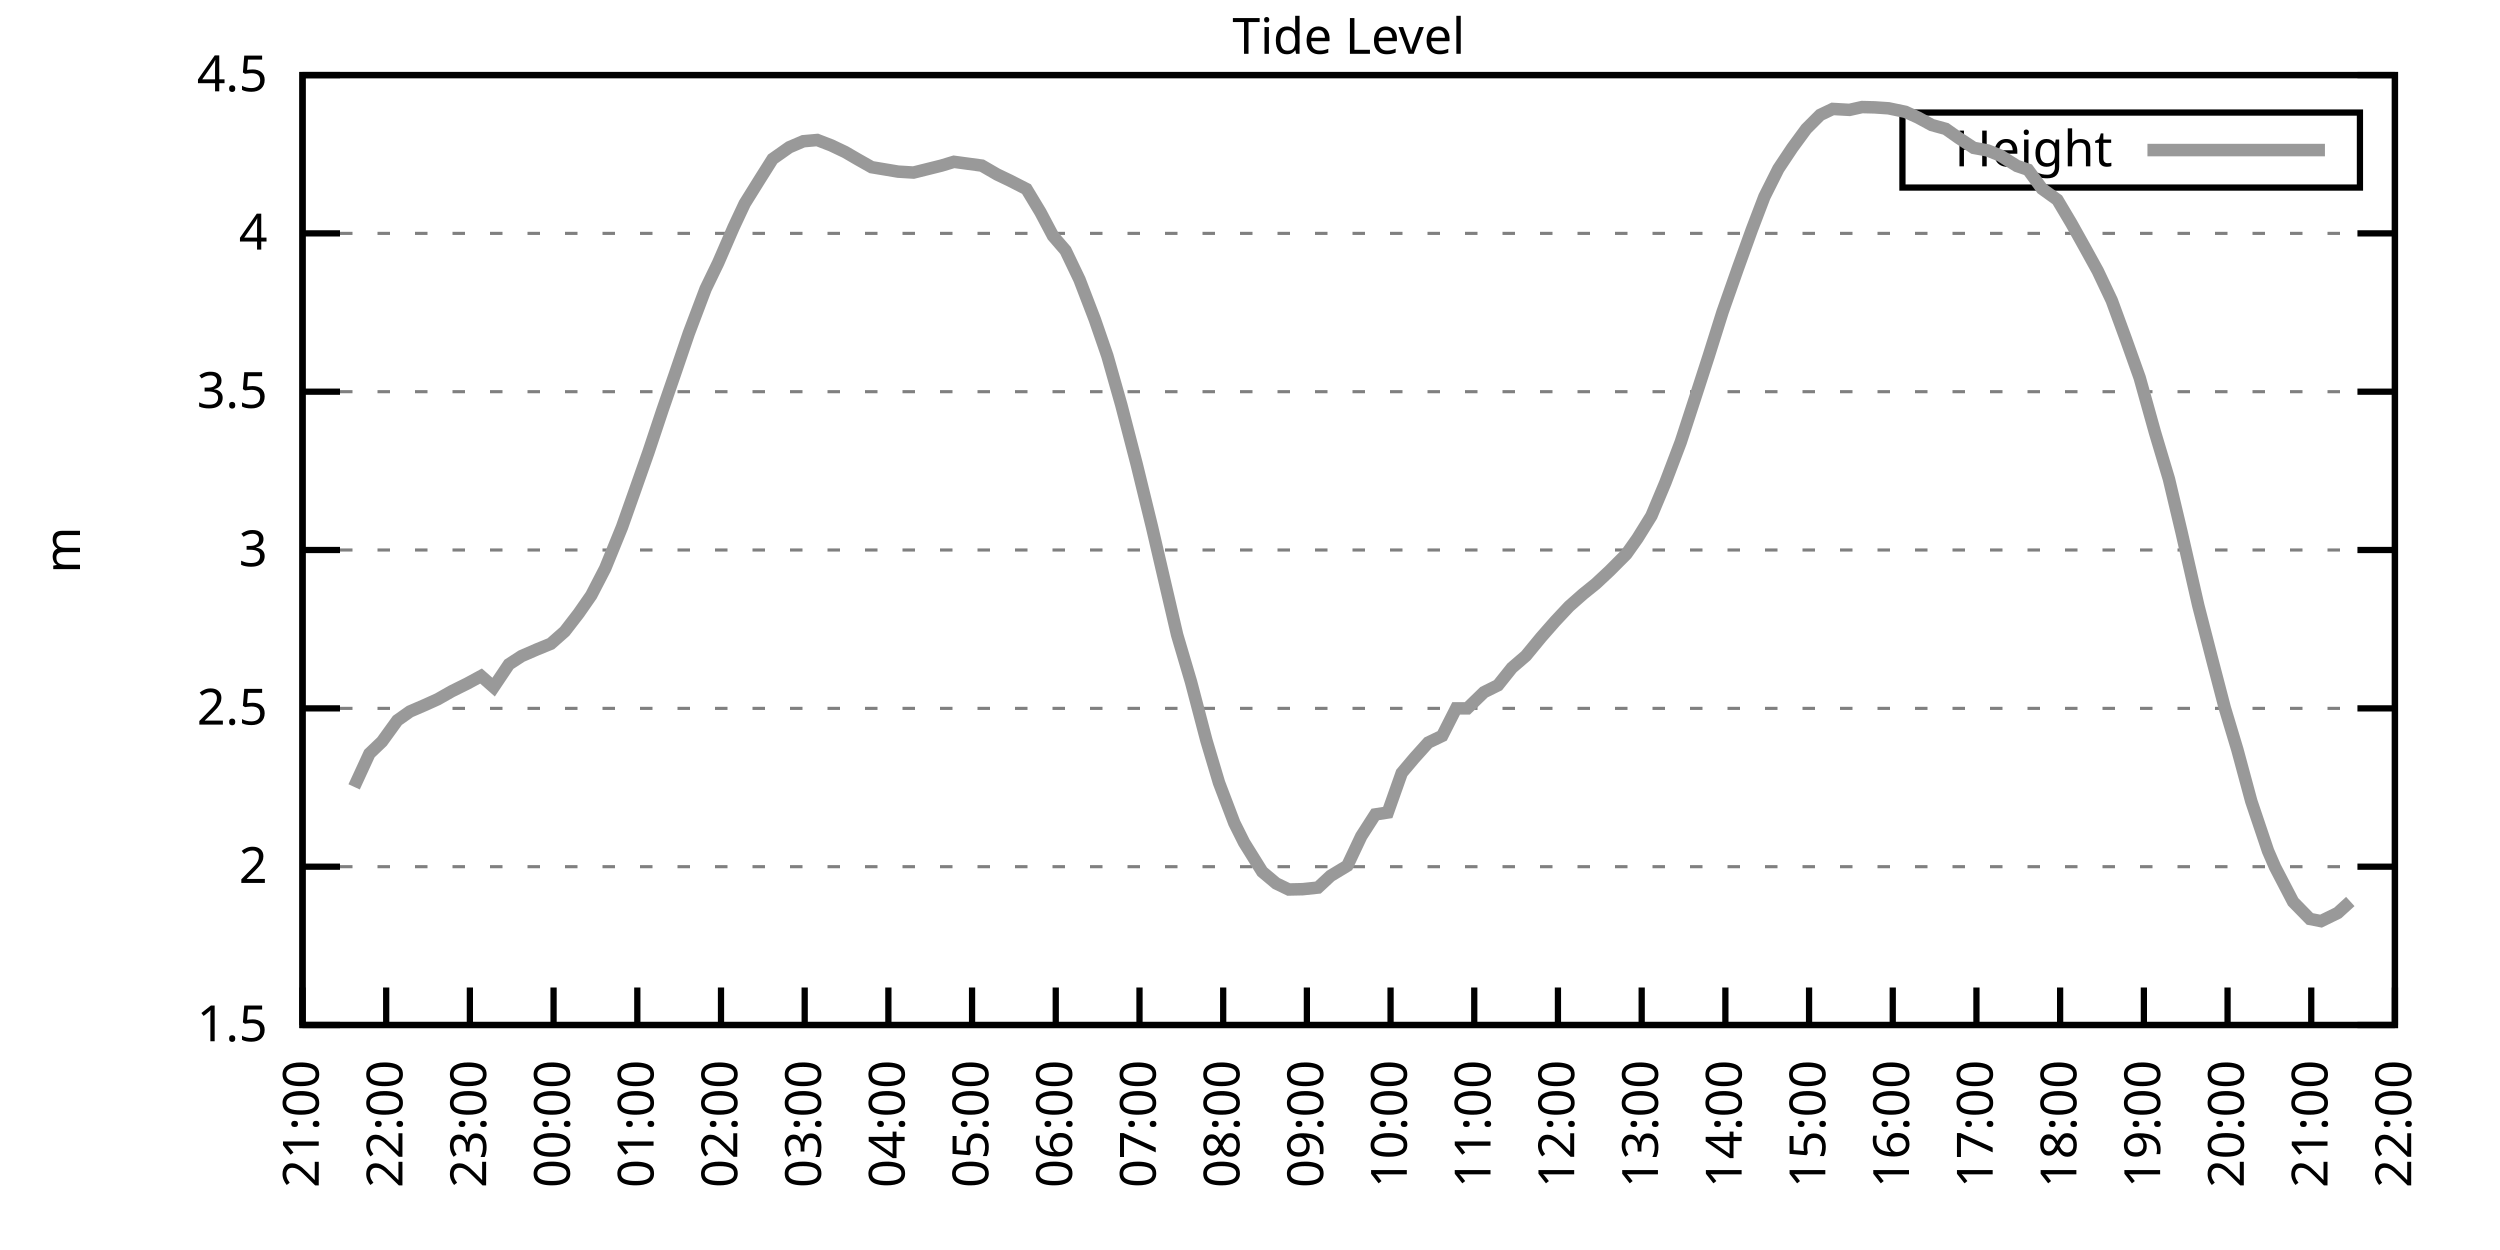
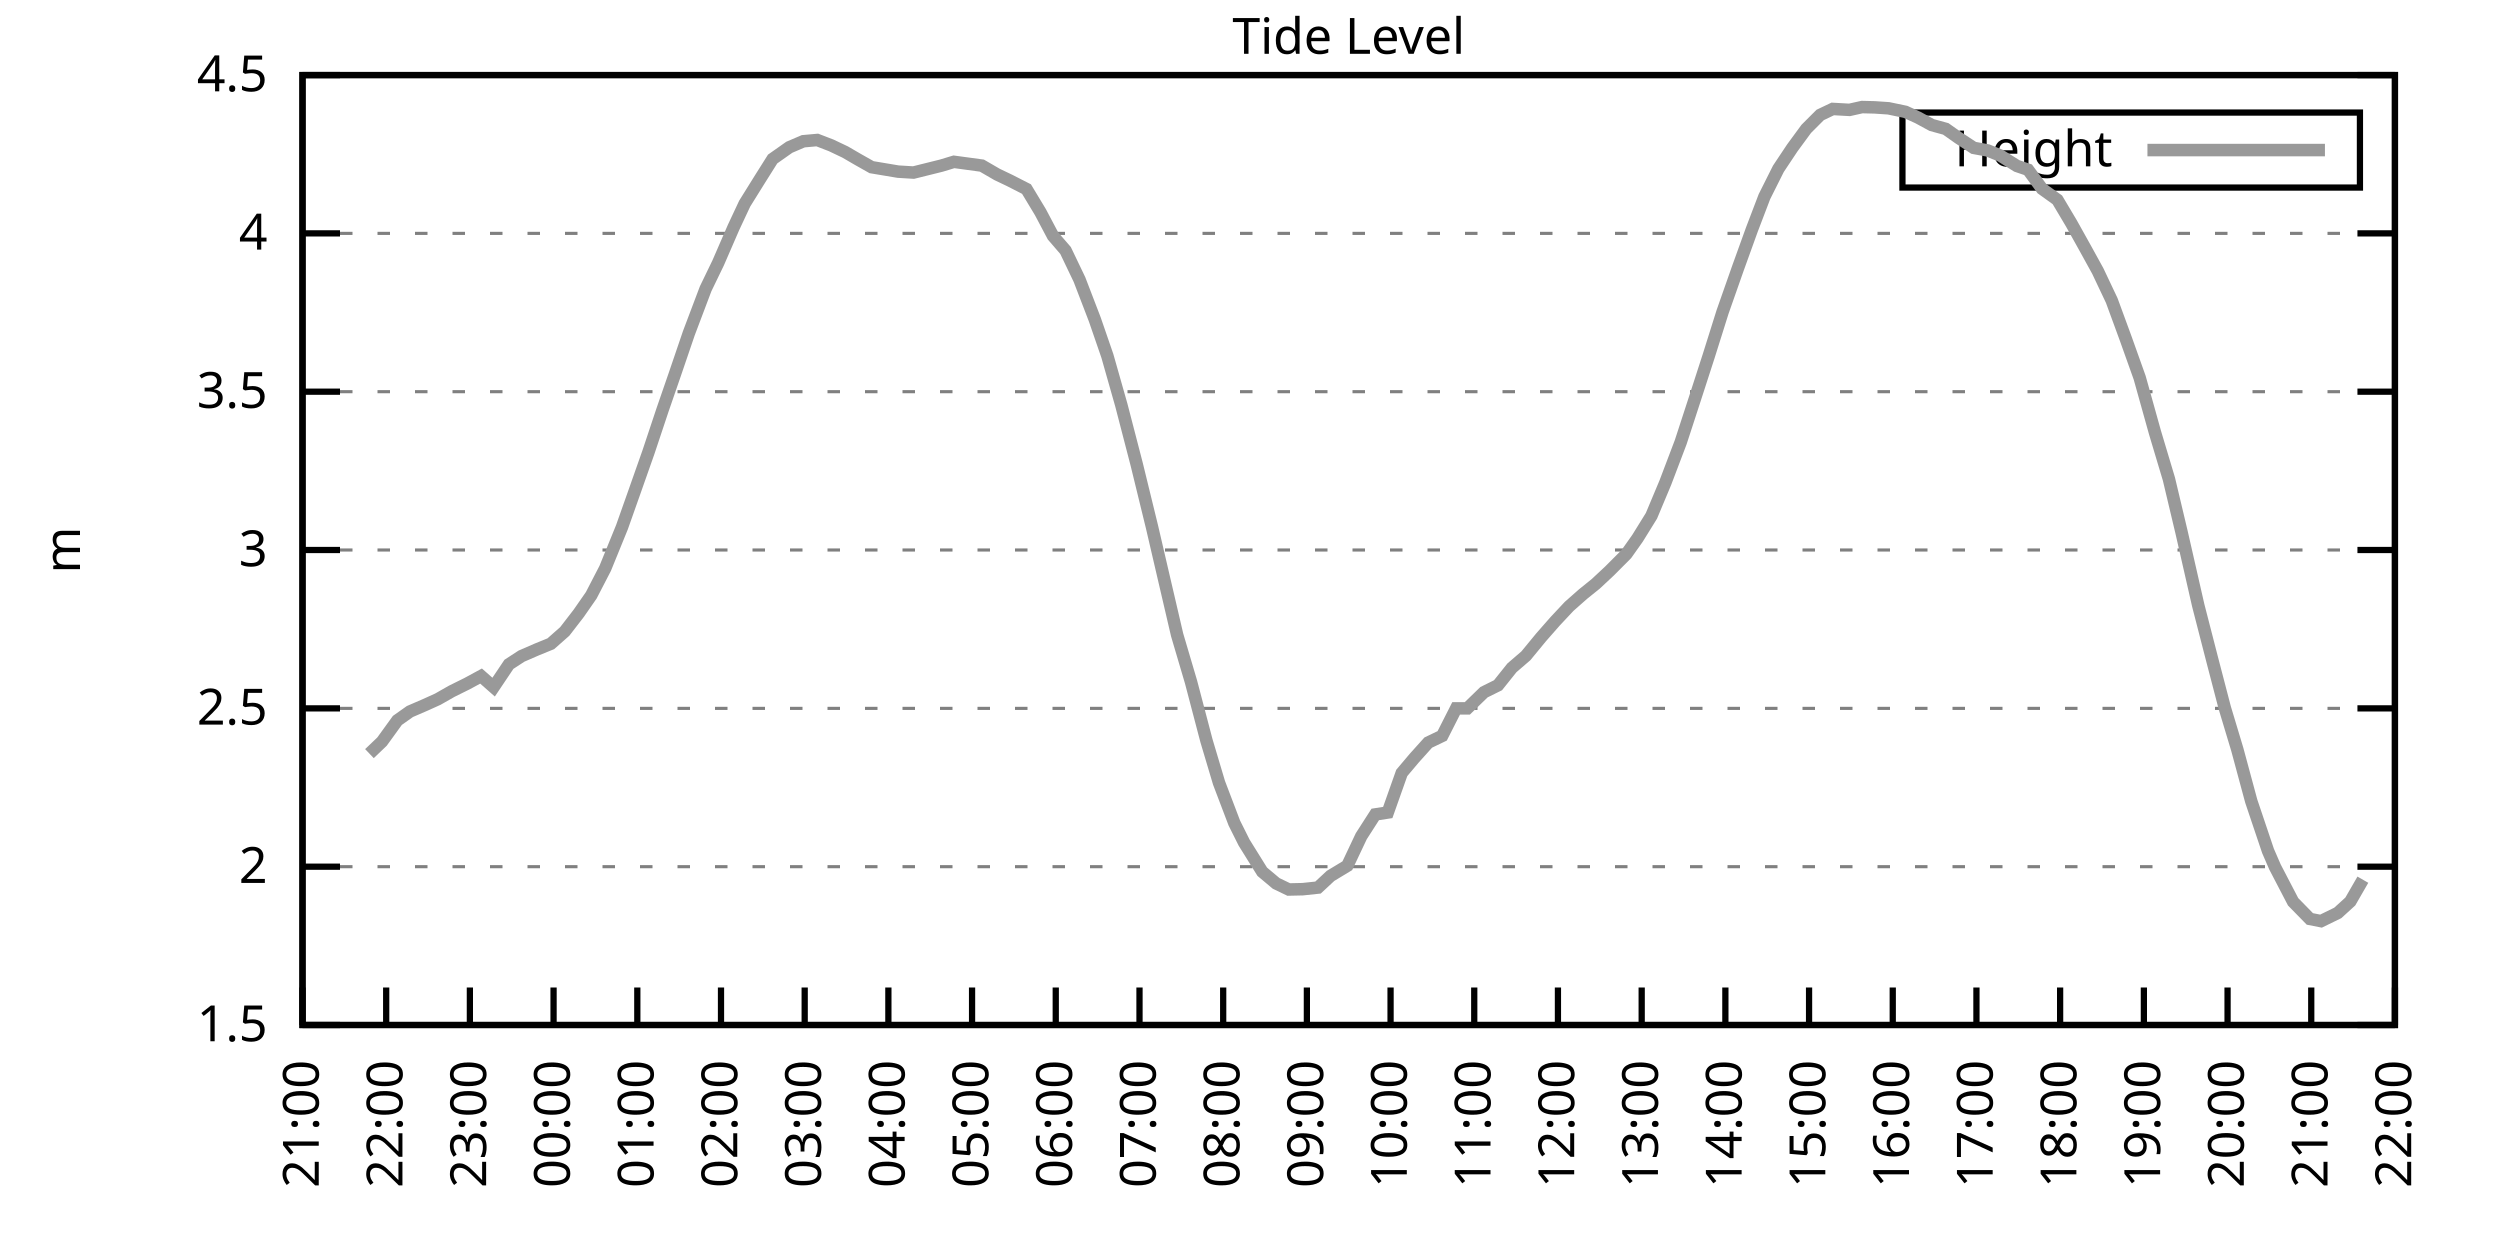
<svg xmlns="http://www.w3.org/2000/svg" xmlns:xlink="http://www.w3.org/1999/xlink" width="400" height="200" viewBox="0 0 400 200">
  <g id="gnuplot_canvas">
    <rect x="0" y="0" width="400" height="200" fill="none" />
    <defs>
      <circle id="gpDot" r="0.5" stroke-width="0.5" stroke="currentColor" />
      <path id="gpPt0" stroke-width="0.333" stroke="currentColor" d="M-1,0 h2 M0,-1 v2" />
      <path id="gpPt1" stroke-width="0.333" stroke="currentColor" d="M-1,-1 L1,1 M1,-1 L-1,1" />
      <path id="gpPt2" stroke-width="0.333" stroke="currentColor" d="M-1,0 L1,0 M0,-1 L0,1 M-1,-1 L1,1 M-1,1 L1,-1" />
      <rect id="gpPt3" stroke-width="0.333" stroke="currentColor" x="-1" y="-1" width="2" height="2" />
      <rect id="gpPt4" stroke-width="0.333" stroke="currentColor" fill="currentColor" x="-1" y="-1" width="2" height="2" />
      <circle id="gpPt5" stroke-width="0.333" stroke="currentColor" cx="0" cy="0" r="1" />
      <use xlink:href="#gpPt5" id="gpPt6" fill="currentColor" stroke="none" />
      <path id="gpPt7" stroke-width="0.333" stroke="currentColor" d="M0,-1.33 L-1.33,0.67 L1.33,0.67 z" />
      <use xlink:href="#gpPt7" id="gpPt8" fill="currentColor" stroke="none" />
      <use xlink:href="#gpPt7" id="gpPt9" stroke="currentColor" transform="rotate(180)" />
      <use xlink:href="#gpPt9" id="gpPt10" fill="currentColor" stroke="none" />
      <use xlink:href="#gpPt3" id="gpPt11" stroke="currentColor" transform="rotate(45)" />
      <use xlink:href="#gpPt11" id="gpPt12" fill="currentColor" stroke="none" />
      <path id="gpPt13" stroke-width="0.333" stroke="currentColor" d="M0,1.330 L1.265,0.411 L0.782,-1.067 L-0.782,-1.076 L-1.265,0.411 z" />
      <use xlink:href="#gpPt13" id="gpPt14" fill="currentColor" stroke="none" />
      <filter id="textbox" filterUnits="objectBoundingBox" x="0" y="0" height="1" width="1">
        <feFlood flood-color="white" flood-opacity="1" result="bgnd" />
        <feComposite in="SourceGraphic" in2="bgnd" operator="atop" />
      </filter>
      <filter id="greybox" filterUnits="objectBoundingBox" x="0" y="0" height="1" width="1">
        <feFlood flood-color="lightgrey" flood-opacity="1" result="grey" />
        <feComposite in="SourceGraphic" in2="grey" operator="atop" />
      </filter>
    </defs>
    <g fill="none" color="white" stroke="currentColor" stroke-width="1.00" stroke-linecap="butt" stroke-linejoin="miter">
</g>
    <g fill="none" color="black" stroke="currentColor" stroke-width="1.00" stroke-linecap="butt" stroke-linejoin="miter">
      <g stroke="none" shape-rendering="crispEdges">
        <polygon fill="rgb(255, 255, 255)" points="48.40,164.00 383.18,164.00 383.18,12.02 48.40,12.02 " />
      </g>
    </g>
    <g fill="none" color="black" stroke="currentColor" stroke-width="1.00" stroke-linecap="butt" stroke-linejoin="miter">
</g>
    <g fill="none" color="black" stroke="black" stroke-width="0.50" stroke-linecap="butt" stroke-linejoin="miter">
</g>
    <g fill="none" color="gray" stroke="currentColor" stroke-width="0.50" stroke-linecap="butt" stroke-linejoin="miter">
      <path stroke="gray" stroke-dasharray="2,4" class="gridline" d="M48.40,164.00 L383.19,164.00  " />
    </g>
    <g fill="none" color="gray" stroke="gray" stroke-width="1.00" stroke-linecap="butt" stroke-linejoin="miter">
</g>
    <g fill="none" color="black" stroke="currentColor" stroke-width="1.00" stroke-linecap="butt" stroke-linejoin="miter">
      <path stroke="black" d="M48.40,164.00 L54.40,164.00 M383.19,164.00 L377.19,164.00  " />
      <g transform="translate(42.80,166.60)" stroke="none" fill="black" font-family="Sans" font-size="8.00" text-anchor="end">
        <text>
          <tspan font-family="Sans"> 1.5</tspan>
        </text>
      </g>
    </g>
    <g fill="none" color="black" stroke="currentColor" stroke-width="1.00" stroke-linecap="butt" stroke-linejoin="miter">
</g>
    <g fill="none" color="black" stroke="black" stroke-width="0.50" stroke-linecap="butt" stroke-linejoin="miter">
</g>
    <g fill="none" color="gray" stroke="currentColor" stroke-width="0.50" stroke-linecap="butt" stroke-linejoin="miter">
      <path stroke="gray" stroke-dasharray="2,4" class="gridline" d="M48.40,138.67 L383.19,138.67  " />
    </g>
    <g fill="none" color="gray" stroke="gray" stroke-width="1.00" stroke-linecap="butt" stroke-linejoin="miter">
</g>
    <g fill="none" color="black" stroke="currentColor" stroke-width="1.00" stroke-linecap="butt" stroke-linejoin="miter">
      <path stroke="black" d="M48.40,138.67 L54.40,138.67 M383.19,138.67 L377.19,138.67  " />
      <g transform="translate(42.80,141.27)" stroke="none" fill="black" font-family="Sans" font-size="8.00" text-anchor="end">
        <text>
          <tspan font-family="Sans"> 2</tspan>
        </text>
      </g>
    </g>
    <g fill="none" color="black" stroke="currentColor" stroke-width="1.00" stroke-linecap="butt" stroke-linejoin="miter">
</g>
    <g fill="none" color="black" stroke="black" stroke-width="0.50" stroke-linecap="butt" stroke-linejoin="miter">
</g>
    <g fill="none" color="gray" stroke="currentColor" stroke-width="0.50" stroke-linecap="butt" stroke-linejoin="miter">
      <path stroke="gray" stroke-dasharray="2,4" class="gridline" d="M48.40,113.34 L383.19,113.34  " />
    </g>
    <g fill="none" color="gray" stroke="gray" stroke-width="1.00" stroke-linecap="butt" stroke-linejoin="miter">
</g>
    <g fill="none" color="black" stroke="currentColor" stroke-width="1.00" stroke-linecap="butt" stroke-linejoin="miter">
      <path stroke="black" d="M48.40,113.34 L54.40,113.34 M383.19,113.34 L377.19,113.34  " />
      <g transform="translate(42.80,115.94)" stroke="none" fill="black" font-family="Sans" font-size="8.00" text-anchor="end">
        <text>
          <tspan font-family="Sans"> 2.5</tspan>
        </text>
      </g>
    </g>
    <g fill="none" color="black" stroke="currentColor" stroke-width="1.00" stroke-linecap="butt" stroke-linejoin="miter">
</g>
    <g fill="none" color="black" stroke="black" stroke-width="0.50" stroke-linecap="butt" stroke-linejoin="miter">
</g>
    <g fill="none" color="gray" stroke="currentColor" stroke-width="0.50" stroke-linecap="butt" stroke-linejoin="miter">
      <path stroke="gray" stroke-dasharray="2,4" class="gridline" d="M48.40,88.00 L383.19,88.00  " />
    </g>
    <g fill="none" color="gray" stroke="gray" stroke-width="1.00" stroke-linecap="butt" stroke-linejoin="miter">
</g>
    <g fill="none" color="black" stroke="currentColor" stroke-width="1.00" stroke-linecap="butt" stroke-linejoin="miter">
      <path stroke="black" d="M48.40,88.00 L54.40,88.00 M383.19,88.00 L377.19,88.00  " />
      <g transform="translate(42.80,90.60)" stroke="none" fill="black" font-family="Sans" font-size="8.00" text-anchor="end">
        <text>
          <tspan font-family="Sans"> 3</tspan>
        </text>
      </g>
    </g>
    <g fill="none" color="black" stroke="currentColor" stroke-width="1.00" stroke-linecap="butt" stroke-linejoin="miter">
</g>
    <g fill="none" color="black" stroke="black" stroke-width="0.50" stroke-linecap="butt" stroke-linejoin="miter">
</g>
    <g fill="none" color="gray" stroke="currentColor" stroke-width="0.50" stroke-linecap="butt" stroke-linejoin="miter">
      <path stroke="gray" stroke-dasharray="2,4" class="gridline" d="M48.40,62.67 L383.19,62.67  " />
    </g>
    <g fill="none" color="gray" stroke="gray" stroke-width="1.00" stroke-linecap="butt" stroke-linejoin="miter">
</g>
    <g fill="none" color="black" stroke="currentColor" stroke-width="1.00" stroke-linecap="butt" stroke-linejoin="miter">
      <path stroke="black" d="M48.40,62.67 L54.40,62.67 M383.19,62.67 L377.19,62.67  " />
      <g transform="translate(42.80,65.27)" stroke="none" fill="black" font-family="Sans" font-size="8.00" text-anchor="end">
        <text>
          <tspan font-family="Sans"> 3.5</tspan>
        </text>
      </g>
    </g>
    <g fill="none" color="black" stroke="currentColor" stroke-width="1.00" stroke-linecap="butt" stroke-linejoin="miter">
</g>
    <g fill="none" color="black" stroke="black" stroke-width="0.50" stroke-linecap="butt" stroke-linejoin="miter">
</g>
    <g fill="none" color="gray" stroke="currentColor" stroke-width="0.50" stroke-linecap="butt" stroke-linejoin="miter">
      <path stroke="gray" stroke-dasharray="2,4" class="gridline" d="M48.40,37.34 L383.19,37.34  " />
    </g>
    <g fill="none" color="gray" stroke="gray" stroke-width="1.00" stroke-linecap="butt" stroke-linejoin="miter">
</g>
    <g fill="none" color="black" stroke="currentColor" stroke-width="1.00" stroke-linecap="butt" stroke-linejoin="miter">
      <path stroke="black" d="M48.40,37.34 L54.40,37.34 M383.19,37.34 L377.19,37.34  " />
      <g transform="translate(42.80,39.94)" stroke="none" fill="black" font-family="Sans" font-size="8.00" text-anchor="end">
        <text>
          <tspan font-family="Sans"> 4</tspan>
        </text>
      </g>
    </g>
    <g fill="none" color="black" stroke="currentColor" stroke-width="1.00" stroke-linecap="butt" stroke-linejoin="miter">
</g>
    <g fill="none" color="black" stroke="black" stroke-width="0.50" stroke-linecap="butt" stroke-linejoin="miter">
</g>
    <g fill="none" color="gray" stroke="currentColor" stroke-width="0.50" stroke-linecap="butt" stroke-linejoin="miter">
      <path stroke="gray" stroke-dasharray="2,4" class="gridline" d="M48.40,12.01 L383.19,12.01  " />
    </g>
    <g fill="none" color="gray" stroke="gray" stroke-width="1.00" stroke-linecap="butt" stroke-linejoin="miter">
</g>
    <g fill="none" color="black" stroke="currentColor" stroke-width="1.00" stroke-linecap="butt" stroke-linejoin="miter">
      <path stroke="black" d="M48.40,12.01 L54.40,12.01 M383.19,12.01 L377.19,12.01  " />
      <g transform="translate(42.80,14.61)" stroke="none" fill="black" font-family="Sans" font-size="8.00" text-anchor="end">
        <text>
          <tspan font-family="Sans"> 4.5</tspan>
        </text>
      </g>
    </g>
    <g fill="none" color="black" stroke="currentColor" stroke-width="1.00" stroke-linecap="butt" stroke-linejoin="miter">
      <path stroke="black" d="M48.40,164.00 L48.40,158.00  " />
      <g transform="translate(51.00,169.60) rotate(270.00)" stroke="none" fill="black" font-family="Sans" font-size="8.00" text-anchor="end">
        <text>
          <tspan font-family="Sans">21:00</tspan>
        </text>
      </g>
    </g>
    <g fill="none" color="black" stroke="currentColor" stroke-width="1.00" stroke-linecap="butt" stroke-linejoin="miter">
      <path stroke="black" d="M61.79,164.00 L61.79,158.00  " />
      <g transform="translate(64.39,169.60) rotate(270.00)" stroke="none" fill="black" font-family="Sans" font-size="8.00" text-anchor="end">
        <text>
          <tspan font-family="Sans">22:00</tspan>
        </text>
      </g>
    </g>
    <g fill="none" color="black" stroke="currentColor" stroke-width="1.00" stroke-linecap="butt" stroke-linejoin="miter">
      <path stroke="black" d="M75.18,164.00 L75.18,158.00  " />
      <g transform="translate(77.78,169.60) rotate(270.00)" stroke="none" fill="black" font-family="Sans" font-size="8.00" text-anchor="end">
        <text>
          <tspan font-family="Sans">23:00</tspan>
        </text>
      </g>
    </g>
    <g fill="none" color="black" stroke="currentColor" stroke-width="1.00" stroke-linecap="butt" stroke-linejoin="miter">
      <path stroke="black" d="M88.57,164.00 L88.57,158.00  " />
      <g transform="translate(91.17,169.60) rotate(270.00)" stroke="none" fill="black" font-family="Sans" font-size="8.00" text-anchor="end">
        <text>
          <tspan font-family="Sans">00:00</tspan>
        </text>
      </g>
    </g>
    <g fill="none" color="black" stroke="currentColor" stroke-width="1.00" stroke-linecap="butt" stroke-linejoin="miter">
      <path stroke="black" d="M101.97,164.00 L101.97,158.00  " />
      <g transform="translate(104.57,169.60) rotate(270.00)" stroke="none" fill="black" font-family="Sans" font-size="8.00" text-anchor="end">
        <text>
          <tspan font-family="Sans">01:00</tspan>
        </text>
      </g>
    </g>
    <g fill="none" color="black" stroke="currentColor" stroke-width="1.00" stroke-linecap="butt" stroke-linejoin="miter">
      <path stroke="black" d="M115.36,164.00 L115.36,158.00  " />
      <g transform="translate(117.96,169.60) rotate(270.00)" stroke="none" fill="black" font-family="Sans" font-size="8.00" text-anchor="end">
        <text>
          <tspan font-family="Sans">02:00</tspan>
        </text>
      </g>
    </g>
    <g fill="none" color="black" stroke="currentColor" stroke-width="1.00" stroke-linecap="butt" stroke-linejoin="miter">
      <path stroke="black" d="M128.75,164.00 L128.75,158.00  " />
      <g transform="translate(131.35,169.60) rotate(270.00)" stroke="none" fill="black" font-family="Sans" font-size="8.00" text-anchor="end">
        <text>
          <tspan font-family="Sans">03:00</tspan>
        </text>
      </g>
    </g>
    <g fill="none" color="black" stroke="currentColor" stroke-width="1.00" stroke-linecap="butt" stroke-linejoin="miter">
      <path stroke="black" d="M142.14,164.00 L142.14,158.00  " />
      <g transform="translate(144.74,169.60) rotate(270.00)" stroke="none" fill="black" font-family="Sans" font-size="8.00" text-anchor="end">
        <text>
          <tspan font-family="Sans">04:00</tspan>
        </text>
      </g>
    </g>
    <g fill="none" color="black" stroke="currentColor" stroke-width="1.00" stroke-linecap="butt" stroke-linejoin="miter">
      <path stroke="black" d="M155.53,164.00 L155.53,158.00  " />
      <g transform="translate(158.13,169.60) rotate(270.00)" stroke="none" fill="black" font-family="Sans" font-size="8.00" text-anchor="end">
        <text>
          <tspan font-family="Sans">05:00</tspan>
        </text>
      </g>
    </g>
    <g fill="none" color="black" stroke="currentColor" stroke-width="1.00" stroke-linecap="butt" stroke-linejoin="miter">
      <path stroke="black" d="M168.92,164.00 L168.92,158.00  " />
      <g transform="translate(171.52,169.60) rotate(270.00)" stroke="none" fill="black" font-family="Sans" font-size="8.00" text-anchor="end">
        <text>
          <tspan font-family="Sans">06:00</tspan>
        </text>
      </g>
    </g>
    <g fill="none" color="black" stroke="currentColor" stroke-width="1.00" stroke-linecap="butt" stroke-linejoin="miter">
      <path stroke="black" d="M182.32,164.00 L182.32,158.00  " />
      <g transform="translate(184.92,169.60) rotate(270.00)" stroke="none" fill="black" font-family="Sans" font-size="8.00" text-anchor="end">
        <text>
          <tspan font-family="Sans">07:00</tspan>
        </text>
      </g>
    </g>
    <g fill="none" color="black" stroke="currentColor" stroke-width="1.00" stroke-linecap="butt" stroke-linejoin="miter">
      <path stroke="black" d="M195.71,164.00 L195.71,158.00  " />
      <g transform="translate(198.31,169.60) rotate(270.00)" stroke="none" fill="black" font-family="Sans" font-size="8.00" text-anchor="end">
        <text>
          <tspan font-family="Sans">08:00</tspan>
        </text>
      </g>
    </g>
    <g fill="none" color="black" stroke="currentColor" stroke-width="1.00" stroke-linecap="butt" stroke-linejoin="miter">
      <path stroke="black" d="M209.10,164.00 L209.10,158.00  " />
      <g transform="translate(211.70,169.60) rotate(270.00)" stroke="none" fill="black" font-family="Sans" font-size="8.00" text-anchor="end">
        <text>
          <tspan font-family="Sans">09:00</tspan>
        </text>
      </g>
    </g>
    <g fill="none" color="black" stroke="currentColor" stroke-width="1.00" stroke-linecap="butt" stroke-linejoin="miter">
      <path stroke="black" d="M222.49,164.00 L222.49,158.00  " />
      <g transform="translate(225.09,169.60) rotate(270.00)" stroke="none" fill="black" font-family="Sans" font-size="8.00" text-anchor="end">
        <text>
          <tspan font-family="Sans">10:00</tspan>
        </text>
      </g>
    </g>
    <g fill="none" color="black" stroke="currentColor" stroke-width="1.00" stroke-linecap="butt" stroke-linejoin="miter">
      <path stroke="black" d="M235.88,164.00 L235.88,158.00  " />
      <g transform="translate(238.48,169.60) rotate(270.00)" stroke="none" fill="black" font-family="Sans" font-size="8.00" text-anchor="end">
        <text>
          <tspan font-family="Sans">11:00</tspan>
        </text>
      </g>
    </g>
    <g fill="none" color="black" stroke="currentColor" stroke-width="1.00" stroke-linecap="butt" stroke-linejoin="miter">
      <path stroke="black" d="M249.27,164.00 L249.27,158.00  " />
      <g transform="translate(251.87,169.60) rotate(270.00)" stroke="none" fill="black" font-family="Sans" font-size="8.00" text-anchor="end">
        <text>
          <tspan font-family="Sans">12:00</tspan>
        </text>
      </g>
    </g>
    <g fill="none" color="black" stroke="currentColor" stroke-width="1.00" stroke-linecap="butt" stroke-linejoin="miter">
      <path stroke="black" d="M262.67,164.00 L262.67,158.00  " />
      <g transform="translate(265.27,169.60) rotate(270.00)" stroke="none" fill="black" font-family="Sans" font-size="8.00" text-anchor="end">
        <text>
          <tspan font-family="Sans">13:00</tspan>
        </text>
      </g>
    </g>
    <g fill="none" color="black" stroke="currentColor" stroke-width="1.00" stroke-linecap="butt" stroke-linejoin="miter">
      <path stroke="black" d="M276.06,164.00 L276.06,158.00  " />
      <g transform="translate(278.66,169.60) rotate(270.00)" stroke="none" fill="black" font-family="Sans" font-size="8.00" text-anchor="end">
        <text>
          <tspan font-family="Sans">14:00</tspan>
        </text>
      </g>
    </g>
    <g fill="none" color="black" stroke="currentColor" stroke-width="1.00" stroke-linecap="butt" stroke-linejoin="miter">
      <path stroke="black" d="M289.45,164.00 L289.45,158.00  " />
      <g transform="translate(292.05,169.60) rotate(270.00)" stroke="none" fill="black" font-family="Sans" font-size="8.00" text-anchor="end">
        <text>
          <tspan font-family="Sans">15:00</tspan>
        </text>
      </g>
    </g>
    <g fill="none" color="black" stroke="currentColor" stroke-width="1.00" stroke-linecap="butt" stroke-linejoin="miter">
      <path stroke="black" d="M302.84,164.00 L302.84,158.00  " />
      <g transform="translate(305.44,169.60) rotate(270.00)" stroke="none" fill="black" font-family="Sans" font-size="8.00" text-anchor="end">
        <text>
          <tspan font-family="Sans">16:00</tspan>
        </text>
      </g>
    </g>
    <g fill="none" color="black" stroke="currentColor" stroke-width="1.00" stroke-linecap="butt" stroke-linejoin="miter">
      <path stroke="black" d="M316.23,164.00 L316.23,158.00  " />
      <g transform="translate(318.83,169.60) rotate(270.00)" stroke="none" fill="black" font-family="Sans" font-size="8.00" text-anchor="end">
        <text>
          <tspan font-family="Sans">17:00</tspan>
        </text>
      </g>
    </g>
    <g fill="none" color="black" stroke="currentColor" stroke-width="1.00" stroke-linecap="butt" stroke-linejoin="miter">
      <path stroke="black" d="M329.62,164.00 L329.62,158.00  " />
      <g transform="translate(332.22,169.60) rotate(270.00)" stroke="none" fill="black" font-family="Sans" font-size="8.00" text-anchor="end">
        <text>
          <tspan font-family="Sans">18:00</tspan>
        </text>
      </g>
    </g>
    <g fill="none" color="black" stroke="currentColor" stroke-width="1.00" stroke-linecap="butt" stroke-linejoin="miter">
      <path stroke="black" d="M343.02,164.00 L343.02,158.00  " />
      <g transform="translate(345.62,169.60) rotate(270.00)" stroke="none" fill="black" font-family="Sans" font-size="8.00" text-anchor="end">
        <text>
          <tspan font-family="Sans">19:00</tspan>
        </text>
      </g>
    </g>
    <g fill="none" color="black" stroke="currentColor" stroke-width="1.00" stroke-linecap="butt" stroke-linejoin="miter">
      <path stroke="black" d="M356.41,164.00 L356.41,158.00  " />
      <g transform="translate(359.01,169.60) rotate(270.00)" stroke="none" fill="black" font-family="Sans" font-size="8.00" text-anchor="end">
        <text>
          <tspan font-family="Sans">20:00</tspan>
        </text>
      </g>
    </g>
    <g fill="none" color="black" stroke="currentColor" stroke-width="1.00" stroke-linecap="butt" stroke-linejoin="miter">
      <path stroke="black" d="M369.80,164.00 L369.80,158.00  " />
      <g transform="translate(372.40,169.60) rotate(270.00)" stroke="none" fill="black" font-family="Sans" font-size="8.00" text-anchor="end">
        <text>
          <tspan font-family="Sans">21:00</tspan>
        </text>
      </g>
    </g>
    <g fill="none" color="black" stroke="currentColor" stroke-width="1.00" stroke-linecap="butt" stroke-linejoin="miter">
      <path stroke="black" d="M383.19,164.00 L383.19,158.00  " />
      <g transform="translate(385.79,169.60) rotate(270.00)" stroke="none" fill="black" font-family="Sans" font-size="8.00" text-anchor="end">
        <text>
          <tspan font-family="Sans">22:00</tspan>
        </text>
      </g>
    </g>
    <g fill="none" color="black" stroke="currentColor" stroke-width="1.00" stroke-linecap="butt" stroke-linejoin="miter">
</g>
    <g fill="none" color="black" stroke="currentColor" stroke-width="1.00" stroke-linecap="butt" stroke-linejoin="miter">
      <path stroke="black" d="M48.40,12.01 L48.40,164.00 L383.19,164.00 L383.19,12.01 L48.40,12.01 Z  " />
    </g>
    <g fill="none" color="black" stroke="currentColor" stroke-width="1.00" stroke-linecap="butt" stroke-linejoin="miter">
</g>
    <g fill="none" color="black" stroke="currentColor" stroke-width="1.00" stroke-linecap="butt" stroke-linejoin="miter">
      <path stroke="black" d="M304.39,30.01 L304.39,18.01 L377.59,18.01 L377.59,30.01 L304.39,30.01 Z  " />
    </g>
    <g id="Tide_level_plot_1">
      <g fill="none" color="white" stroke="black" stroke-width="2.00" stroke-linecap="butt" stroke-linejoin="miter">
</g>
      <g fill="none" color="black" stroke="currentColor" stroke-width="2.00" stroke-linecap="butt" stroke-linejoin="miter">
        <g transform="translate(337.99,26.61)" stroke="none" fill="black" font-family="Sans" font-size="8.00" text-anchor="end">
          <text>
            <tspan font-family="Sans">Height</tspan>
          </text>
        </g>
      </g>
      <g fill="none" color="black" stroke="currentColor" stroke-width="2.00" stroke-linecap="butt" stroke-linejoin="miter">
-         <path stroke="rgb(153, 153, 153)" d="M343.59,24.01 L371.99,24.01 M56.66,125.90 L59.11,120.58 L61.12,118.66 L63.58,115.26 L65.59,113.84 L68.04,112.78   L70.05,111.87 L72.28,110.60 L74.74,109.38 L76.97,108.17 L78.98,109.94 L81.43,106.29 L83.44,104.98 L85.90,103.91   L88.13,103.00 L90.36,101.03 L92.59,98.14 L94.60,95.25 L96.83,90.94 L99.51,84.36 L101.52,78.68 L103.75,72.35   L105.98,65.66 L107.99,59.84 L110.22,53.30 L112.90,46.21 L114.91,42.05 L117.37,36.38 L119.15,32.58 L121.61,28.63   L123.62,25.44 L126.29,23.56 L128.53,22.60 L130.76,22.40 L132.99,23.26 L135.22,24.32 L137.23,25.49 L139.46,26.75   L143.70,27.46 L146.16,27.61 L148.17,27.11 L150.62,26.50 L152.63,25.89 L157.10,26.50 L159.55,27.92 L161.56,28.88   L164.24,30.25 L166.47,33.95 L168.48,37.75 L170.49,40.08 L172.72,44.74 L175.17,51.12 L177.18,56.95 L179.41,64.80   L181.87,74.28 L184.32,84.31 L186.11,92.01 L188.34,101.58 L190.57,109.13 L193.03,118.50 L195.04,125.24 L197.49,131.68   L199.06,134.82 L201.96,139.48 L204.19,141.35 L206.20,142.32 L208.43,142.27 L210.88,142.01 L212.89,140.14 L215.57,138.52   L217.80,133.80 L220.04,130.31 L222.04,130.00 L224.28,123.67 L226.29,121.29 L228.52,118.81 L230.75,117.74 L232.98,113.34   L234.77,113.34 L237.44,110.75 L239.68,109.64 L241.91,106.85 L244.14,104.93 L246.60,101.94 L248.83,99.40 L251.06,97.02   L253.29,95.05 L255.30,93.43 L257.53,91.35 L260.21,88.66 L262.00,86.13 L264.23,82.53 L266.46,77.21 L268.92,70.73   L271.15,63.89 L273.38,57.00 L275.61,49.91 L278.07,42.91 L280.30,36.73 L282.31,31.46 L284.54,27.01 L286.77,23.66   L289.00,20.62 L291.23,18.39 L293.24,17.43 L295.92,17.58 L297.93,17.13 L299.94,17.18 L302.17,17.33 L304.85,17.89   L306.86,18.80 L309.09,20.01 L311.32,20.62 L313.33,22.04 L315.79,23.66 L318.02,24.07 L320.03,24.88 L322.70,26.55   L324.49,27.16 L326.72,30.20 L329.18,31.97 L331.41,35.72 L333.64,39.72 L335.65,43.37 L337.88,48.08 L340.11,54.16   L342.35,60.44 L344.80,69.21 L347.03,76.66 L349.04,85.12 L351.72,96.87 L353.95,105.53 L355.96,113.24 L357.97,119.92   L360.20,128.18 L362.88,136.14 L364.00,138.72 L366.90,144.29 L369.58,147.03 L371.36,147.38 L374.04,146.07 L376.05,144.24    " />
+         <path stroke="rgb(153, 153, 153)" d="M343.59,24.01 L371.99,24.01 M59.11,120.58 L61.12,118.66 L63.58,115.26 L65.59,113.84 L68.04,112.78 L70.05,111.87   L72.28,110.60 L74.74,109.38 L76.97,108.17 L78.98,109.94 L81.43,106.29 L83.44,104.98 L85.90,103.91 L88.13,103.00   L90.36,101.03 L92.59,98.14 L94.60,95.25 L96.83,90.94 L99.51,84.36 L101.52,78.68 L103.75,72.35 L105.98,65.66   L107.99,59.84 L110.22,53.30 L112.90,46.21 L114.91,42.05 L117.37,36.38 L119.15,32.58 L121.61,28.63 L123.62,25.44   L126.29,23.56 L128.53,22.60 L130.76,22.40 L132.99,23.26 L135.22,24.32 L137.23,25.49 L139.46,26.75 L143.70,27.46   L146.16,27.61 L148.17,27.11 L150.62,26.50 L152.63,25.89 L157.10,26.50 L159.55,27.92 L161.56,28.88 L164.24,30.25   L166.47,33.95 L168.48,37.75 L170.49,40.08 L172.72,44.74 L175.17,51.12 L177.18,56.95 L179.41,64.80 L181.87,74.28   L184.32,84.31 L186.11,92.01 L188.34,101.58 L190.57,109.13 L193.03,118.50 L195.04,125.24 L197.49,131.68 L199.06,134.82   L201.96,139.48 L204.19,141.35 L206.20,142.32 L208.43,142.27 L210.88,142.01 L212.89,140.14 L215.57,138.52 L217.80,133.80   L220.04,130.31 L222.04,130.00 L224.28,123.67 L226.29,121.29 L228.52,118.81 L230.75,117.74 L232.98,113.34 L234.77,113.34   L237.44,110.75 L239.68,109.64 L241.91,106.85 L244.14,104.93 L246.60,101.94 L248.83,99.40 L251.06,97.02 L253.29,95.05   L255.30,93.43 L257.53,91.35 L260.21,88.66 L262.00,86.13 L264.23,82.53 L266.46,77.21 L268.92,70.73 L271.15,63.89   L273.38,57.00 L275.61,49.91 L278.07,42.91 L280.30,36.73 L282.31,31.46 L284.54,27.01 L286.77,23.66 L289.00,20.62   L291.23,18.39 L293.24,17.43 L295.92,17.58 L297.93,17.13 L299.94,17.18 L302.17,17.33 L304.85,17.89 L306.86,18.80   L309.09,20.01 L311.32,20.62 L313.33,22.04 L315.79,23.66 L318.02,24.07 L320.03,24.88 L322.70,26.55 L324.49,27.16   L326.72,30.20 L329.18,31.97 L331.41,35.72 L333.64,39.72 L335.65,43.37 L337.88,48.08 L340.11,54.16 L342.35,60.44   L344.80,69.21 L347.03,76.66 L349.04,85.12 L351.72,96.87 L353.95,105.53 L355.96,113.24 L357.97,119.92 L360.20,128.18   L362.88,136.14 L364.00,138.72 L366.90,144.29 L369.58,147.03 L371.36,147.38 L374.04,146.07 L376.05,144.24 L378.06,140.75    " />
      </g>
    </g>
    <g fill="none" color="black" stroke="currentColor" stroke-width="2.00" stroke-linecap="butt" stroke-linejoin="miter">
</g>
    <g fill="none" color="black" stroke="black" stroke-width="1.00" stroke-linecap="butt" stroke-linejoin="miter">
</g>
    <g fill="none" color="black" stroke="currentColor" stroke-width="1.00" stroke-linecap="butt" stroke-linejoin="miter">
      <path stroke="black" d="M48.40,12.01 L48.40,164.00 L383.19,164.00 L383.19,12.01 L48.40,12.01 Z  " />
      <g transform="translate(12.80,88.01) rotate(270.00)" stroke="none" fill="black" font-family="Sans" font-size="8.00" text-anchor="middle">
        <text>
          <tspan font-family="Sans">m</tspan>
        </text>
      </g>
    </g>
    <g fill="none" color="black" stroke="currentColor" stroke-width="1.00" stroke-linecap="butt" stroke-linejoin="miter">
</g>
    <g fill="none" color="black" stroke="currentColor" stroke-width="1.00" stroke-linecap="butt" stroke-linejoin="miter">
      <g transform="translate(215.79,8.61)" stroke="none" fill="black" font-family="Sans" font-size="8.00" text-anchor="middle">
        <text>
          <tspan font-family="Sans">Tide Level</tspan>
        </text>
      </g>
    </g>
    <g fill="none" color="black" stroke="currentColor" stroke-width="1.00" stroke-linecap="butt" stroke-linejoin="miter">
</g>
  </g>
</svg>
